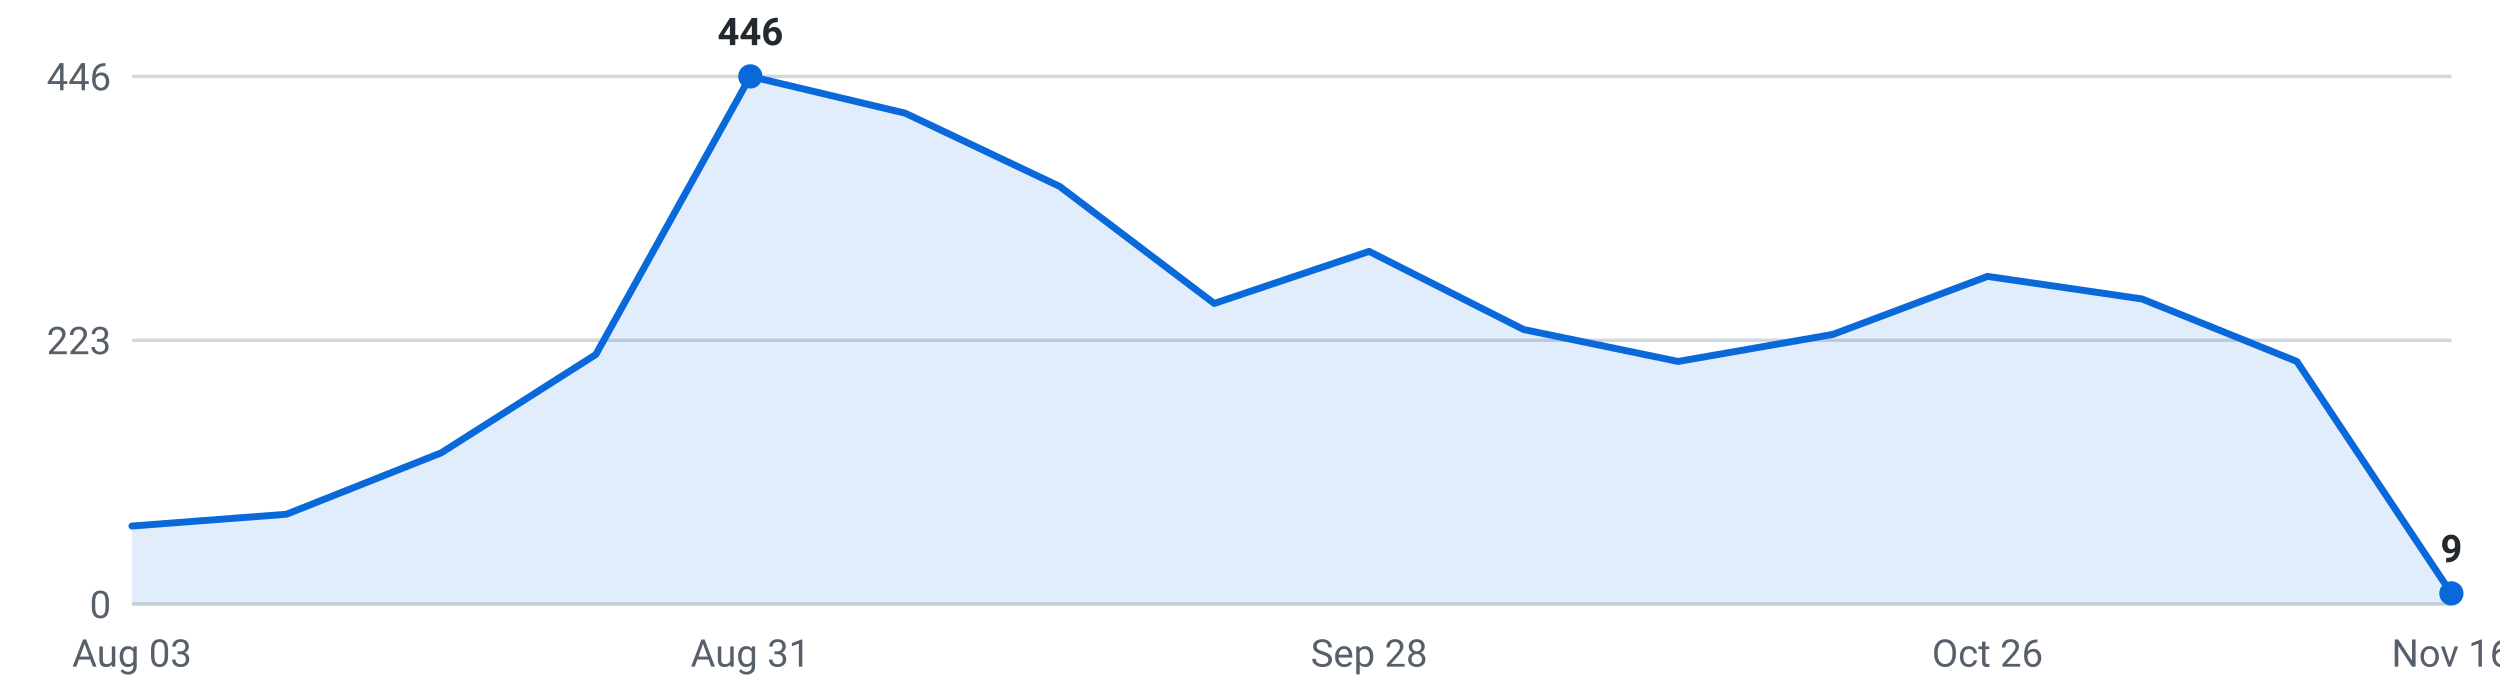
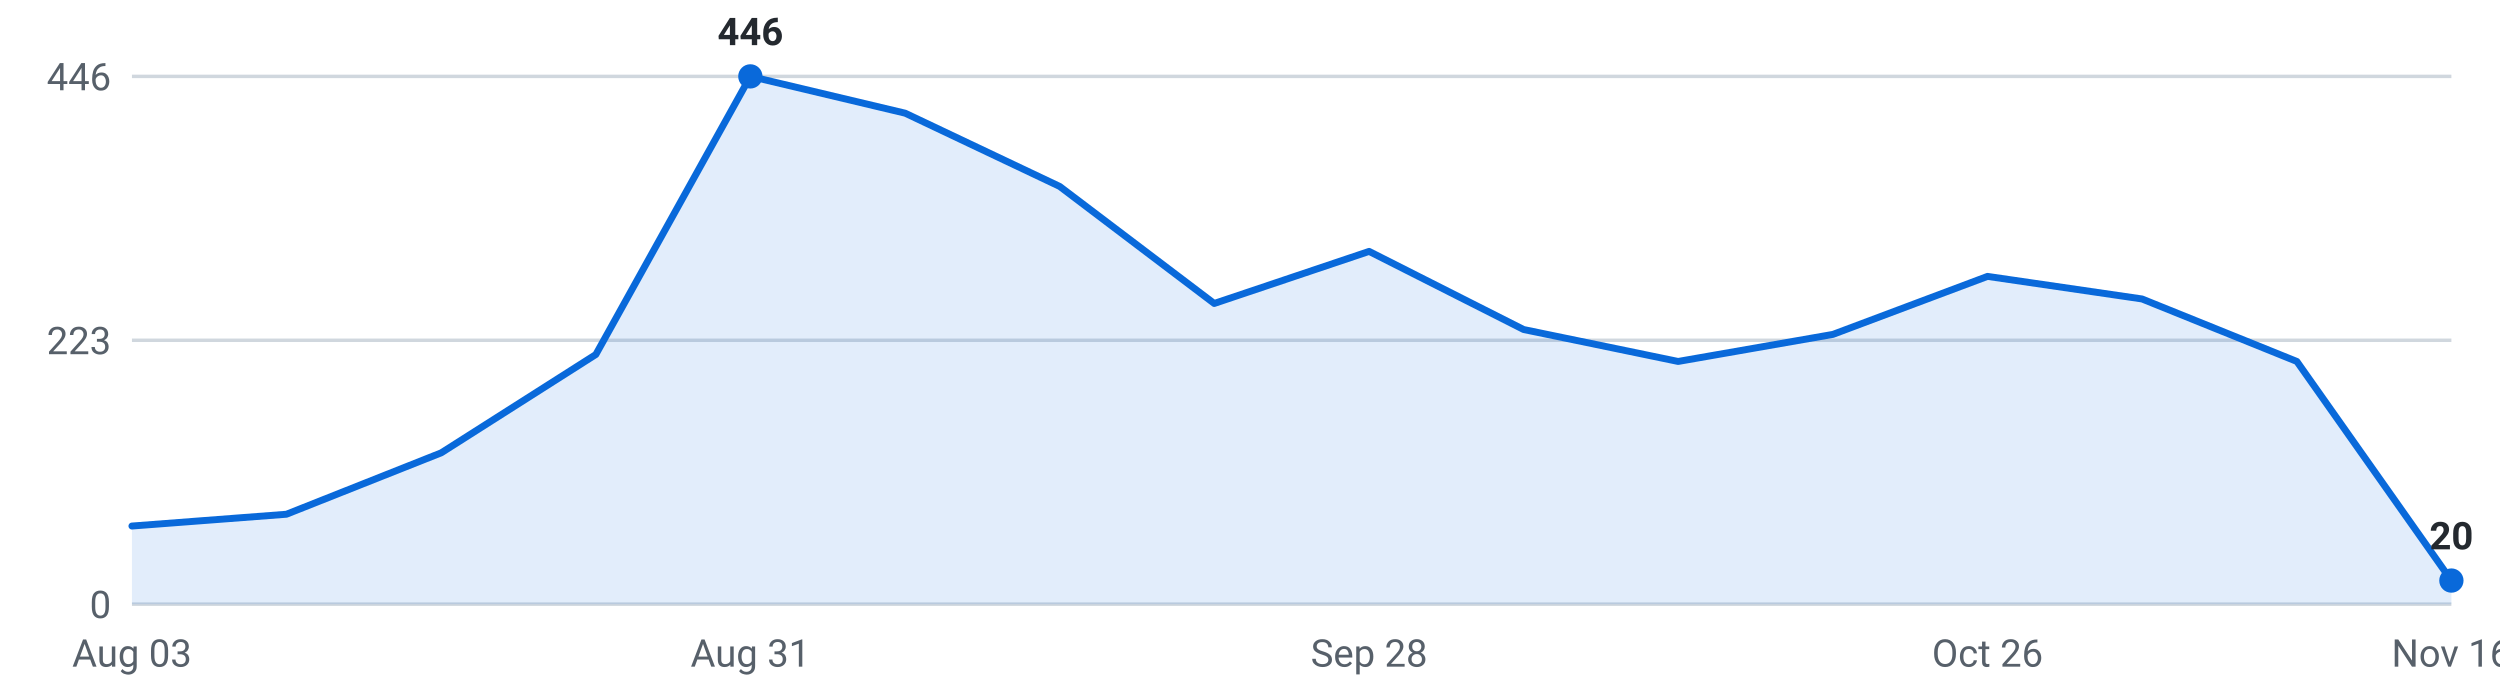
<svg xmlns="http://www.w3.org/2000/svg" viewBox="0 0 720 200" width="720" height="200" role="img" aria-label="Internships posted per week, last 16 weeks">
  <g font-family="-apple-system,Segoe UI,Roboto,sans-serif" font-size="11">
    <line x1="38" y1="174.0" x2="706" y2="174.0" stroke="#d0d7de" stroke-width="1" />
    <text x="32" y="178.0" text-anchor="end" fill="#57606a">0</text>
    <line x1="38" y1="98.0" x2="706" y2="98.0" stroke="#d0d7de" stroke-width="1" />
    <text x="32" y="102.0" text-anchor="end" fill="#57606a">223</text>
    <line x1="38" y1="22.0" x2="706" y2="22.0" stroke="#d0d7de" stroke-width="1" />
    <text x="32" y="26.0" text-anchor="end" fill="#57606a">446</text>
-     <path d="M38.0,174 L38.0,151.5 L82.5,148.1 L127.1,130.4 L171.6,102.1 L216.1,22.0 L260.7,32.6 L305.2,53.7 L349.7,87.4 L394.3,72.4 L438.8,94.9 L483.3,104.1 L527.9,96.3 L572.4,79.6 L616.9,86.1 L661.5,104.1 L706.0,170.9 L706.0,174 Z" fill="#0969da" fill-opacity="0.12" />
-     <polyline points="38.0,151.5 82.5,148.1 127.1,130.4 171.6,102.1 216.1,22.0 260.7,32.6 305.2,53.7 349.7,87.4 394.3,72.4 438.8,94.9 483.3,104.1 527.9,96.3 572.4,79.6 616.9,86.1 661.5,104.1 706.0,170.9" fill="none" stroke="#0969da" stroke-width="2" stroke-linejoin="round" stroke-linecap="round" />
+     <path d="M38.0,174 L38.0,151.5 L82.5,148.1 L127.1,130.4 L171.6,102.1 L216.1,22.0 L260.7,32.6 L305.2,53.7 L349.7,87.4 L394.3,72.4 L438.8,94.9 L483.3,104.1 L527.9,96.3 L572.4,79.6 L616.9,86.1 L661.5,104.1 L706.0,167.2 L706.0,174 Z" fill="#0969da" fill-opacity="0.12" />
+     <polyline points="38.0,151.5 82.5,148.1 127.1,130.4 171.6,102.1 216.1,22.0 260.7,32.6 305.2,53.7 349.7,87.4 394.3,72.4 438.8,94.9 483.3,104.1 527.9,96.3 572.4,79.6 616.9,86.1 661.5,104.1 706.0,167.2" fill="none" stroke="#0969da" stroke-width="2" stroke-linejoin="round" stroke-linecap="round" />
    <circle cx="216.1" cy="22.0" r="3.5" fill="#0969da" />
    <text x="216.1" y="13.0" text-anchor="middle" fill="#24292f" font-weight="600">446</text>
-     <circle cx="706.0" cy="170.9" r="3.5" fill="#0969da" />
-     <text x="706.0" y="161.9" text-anchor="middle" fill="#24292f" font-weight="600">9</text>
+     <circle cx="706.0" cy="167.2" r="3.5" fill="#0969da" />
+     <text x="706.0" y="158.2" text-anchor="middle" fill="#24292f" font-weight="600">20</text>
    <text x="38.0" y="192" text-anchor="middle" fill="#57606a">Aug 03</text>
    <text x="216.1" y="192" text-anchor="middle" fill="#57606a">Aug 31</text>
    <text x="394.3" y="192" text-anchor="middle" fill="#57606a">Sep 28</text>
    <text x="572.4" y="192" text-anchor="middle" fill="#57606a">Oct 26</text>
    <text x="706.0" y="192" text-anchor="middle" fill="#57606a">Nov 16</text>
  </g>
</svg>
